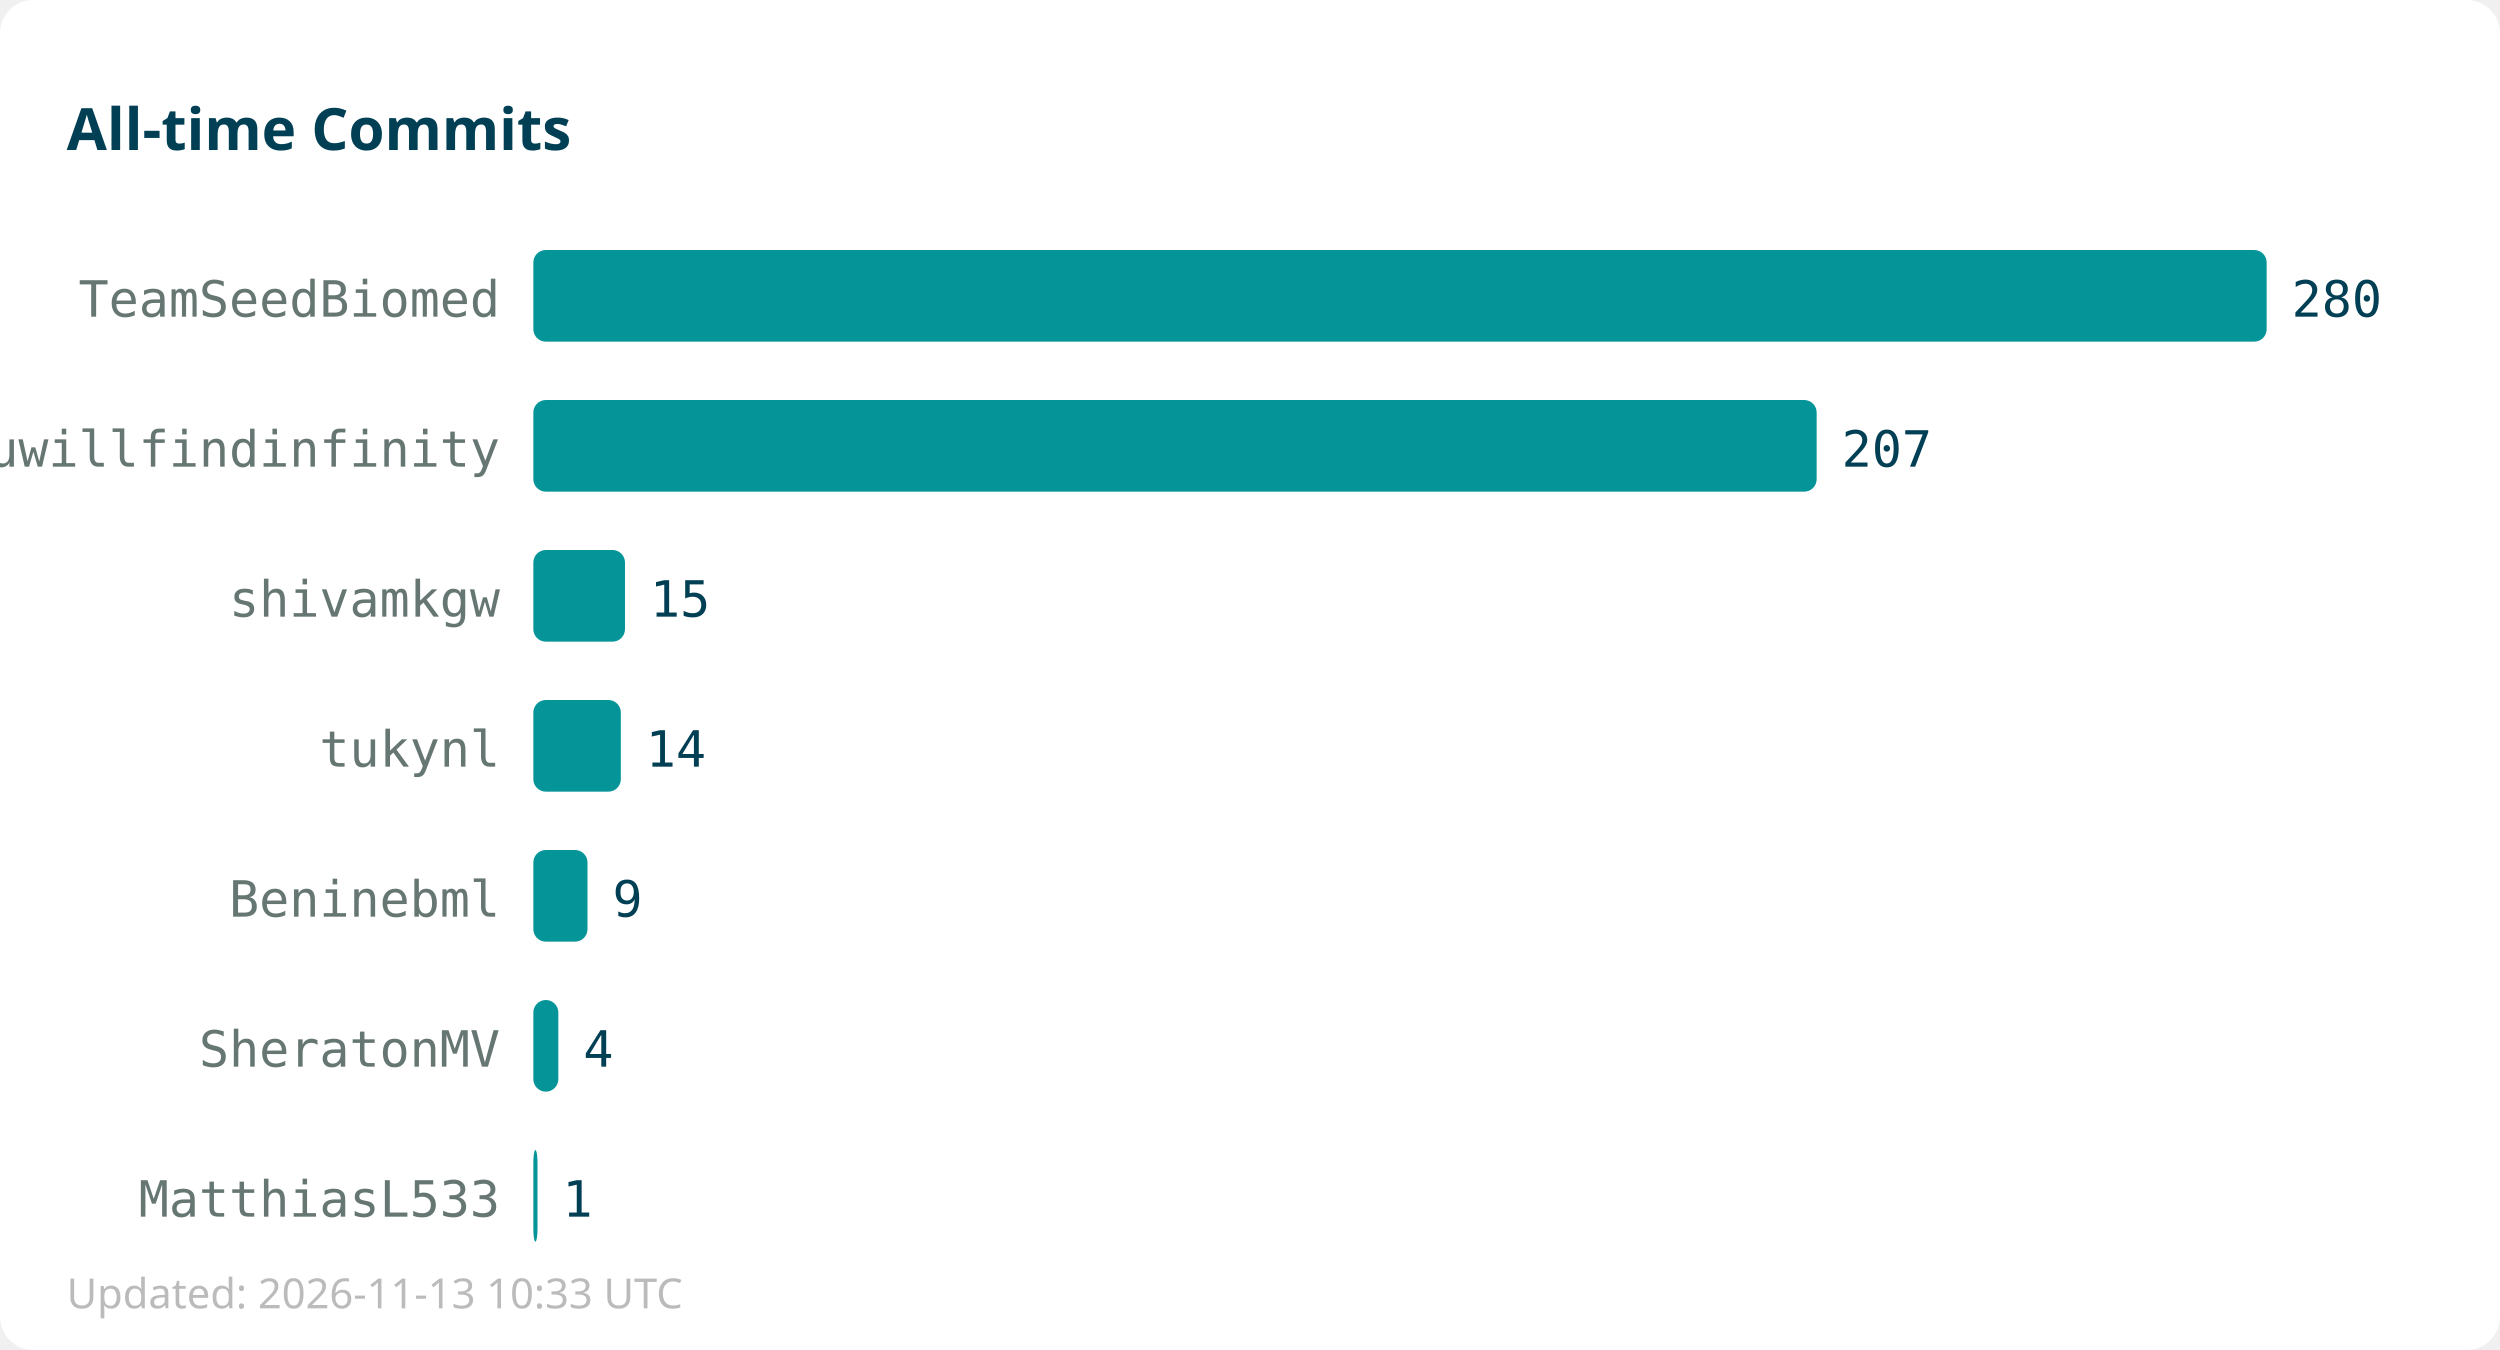
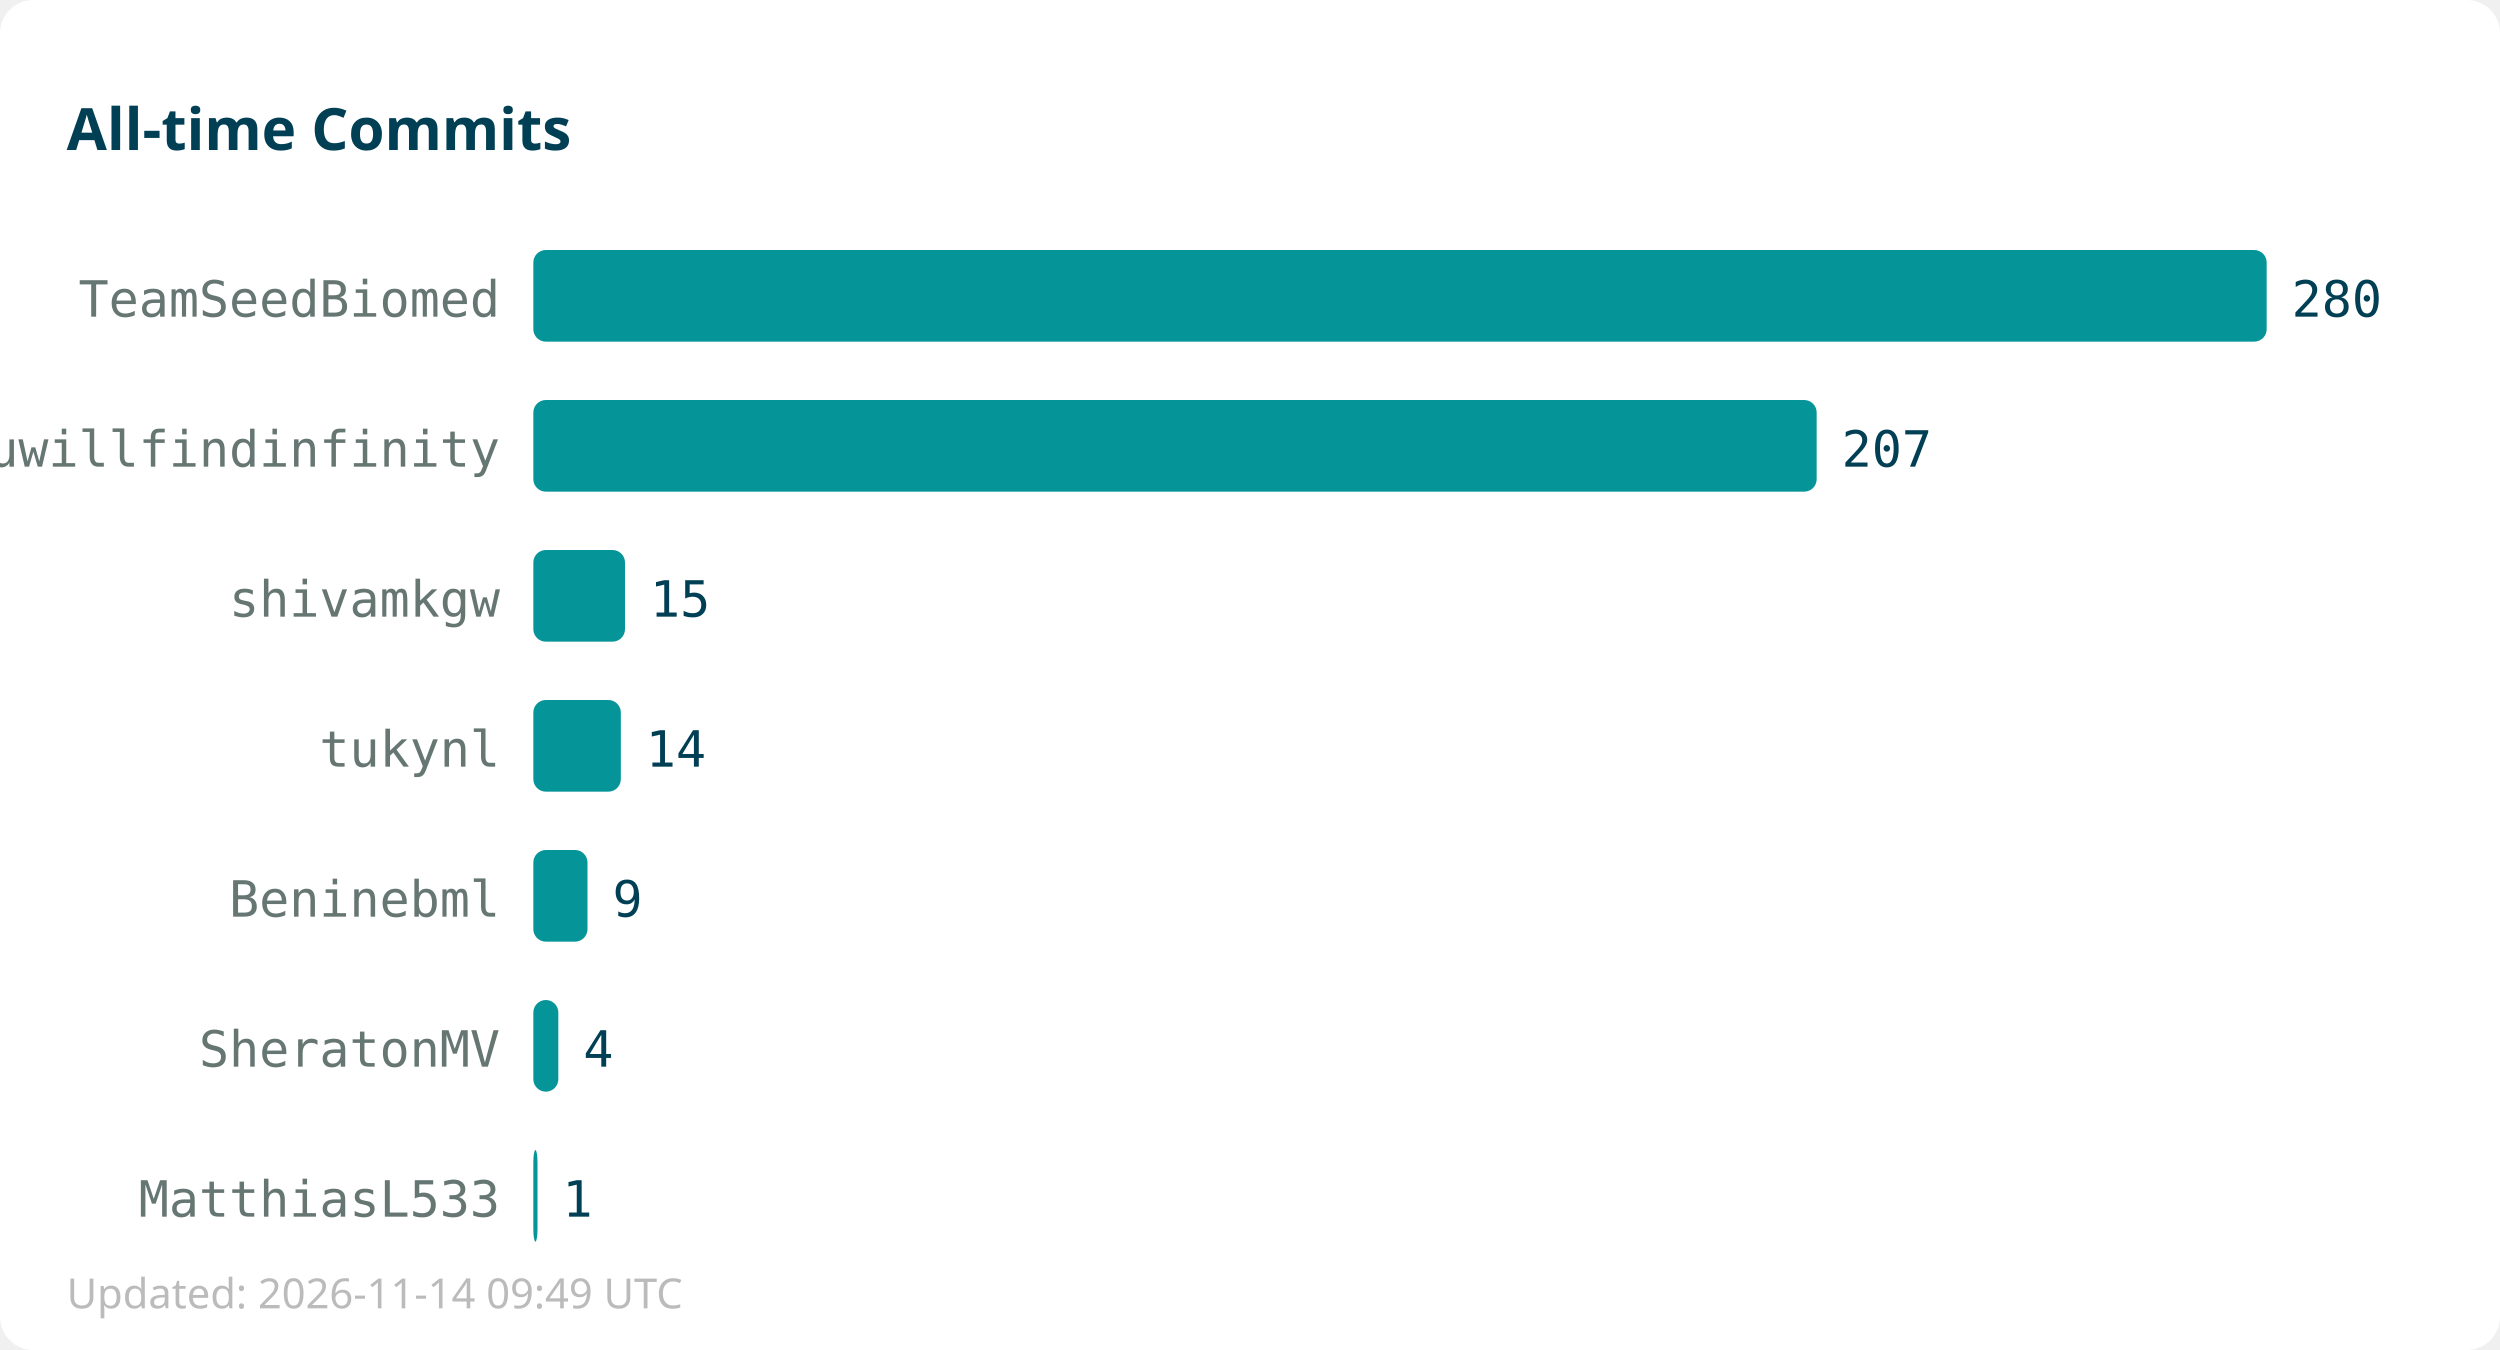
<svg xmlns="http://www.w3.org/2000/svg" width="600" height="324">
  <rect width="600" height="324" fill="#ffffff" rx="8" />
  <text x="16" y="36" font-family="sans-serif" font-size="14" font-weight="bold" fill="#013f54">All-time Commits</text>
  <text x="120" y="76" text-anchor="end" font-family="monospace" font-size="12" fill="#667672">TeamSeedBiomed</text>
  <rect x="128" y="60" width="416" height="22" fill="#059598" rx="3" />
  <text x="550" y="76" font-family="monospace" font-size="12" fill="#013f54">280</text>
  <text x="120" y="112" text-anchor="end" font-family="monospace" font-size="12" fill="#667672">youwillfindinfinity</text>
  <rect x="128" y="96" width="308" height="22" fill="#059598" rx="3" />
  <text x="442" y="112" font-family="monospace" font-size="12" fill="#013f54">207</text>
  <text x="120" y="148" text-anchor="end" font-family="monospace" font-size="12" fill="#667672">shivamkgw</text>
  <rect x="128" y="132" width="22" height="22" fill="#059598" rx="3" />
  <text x="156" y="148" font-family="monospace" font-size="12" fill="#013f54">15</text>
  <text x="120" y="184" text-anchor="end" font-family="monospace" font-size="12" fill="#667672">tukynl</text>
  <rect x="128" y="168" width="21" height="22" fill="#059598" rx="3" />
  <text x="155" y="184" font-family="monospace" font-size="12" fill="#013f54">14</text>
  <text x="120" y="220" text-anchor="end" font-family="monospace" font-size="12" fill="#667672">Beninebml</text>
  <rect x="128" y="204" width="13" height="22" fill="#059598" rx="3" />
  <text x="147" y="220" font-family="monospace" font-size="12" fill="#013f54">9</text>
  <text x="120" y="256" text-anchor="end" font-family="monospace" font-size="12" fill="#667672">SheratonMV</text>
  <rect x="128" y="240" width="6" height="22" fill="#059598" rx="3" />
  <text x="140" y="256" font-family="monospace" font-size="12" fill="#013f54">4</text>
  <text x="120" y="292" text-anchor="end" font-family="monospace" font-size="12" fill="#667672">MatthiasL533</text>
  <rect x="128" y="276" width="1" height="22" fill="#059598" rx="3" />
  <text x="135" y="292" font-family="monospace" font-size="12" fill="#013f54">1</text>
-   <text x="16" y="314" font-family="sans-serif" font-size="10" fill="#bbbbbb">Updated: 2026-11-13 10:33 UTC</text>
+   <text x="16" y="314" font-family="sans-serif" font-size="10" fill="#bbbbbb">Updated: 2026-11-14 09:49 UTC</text>
</svg>
